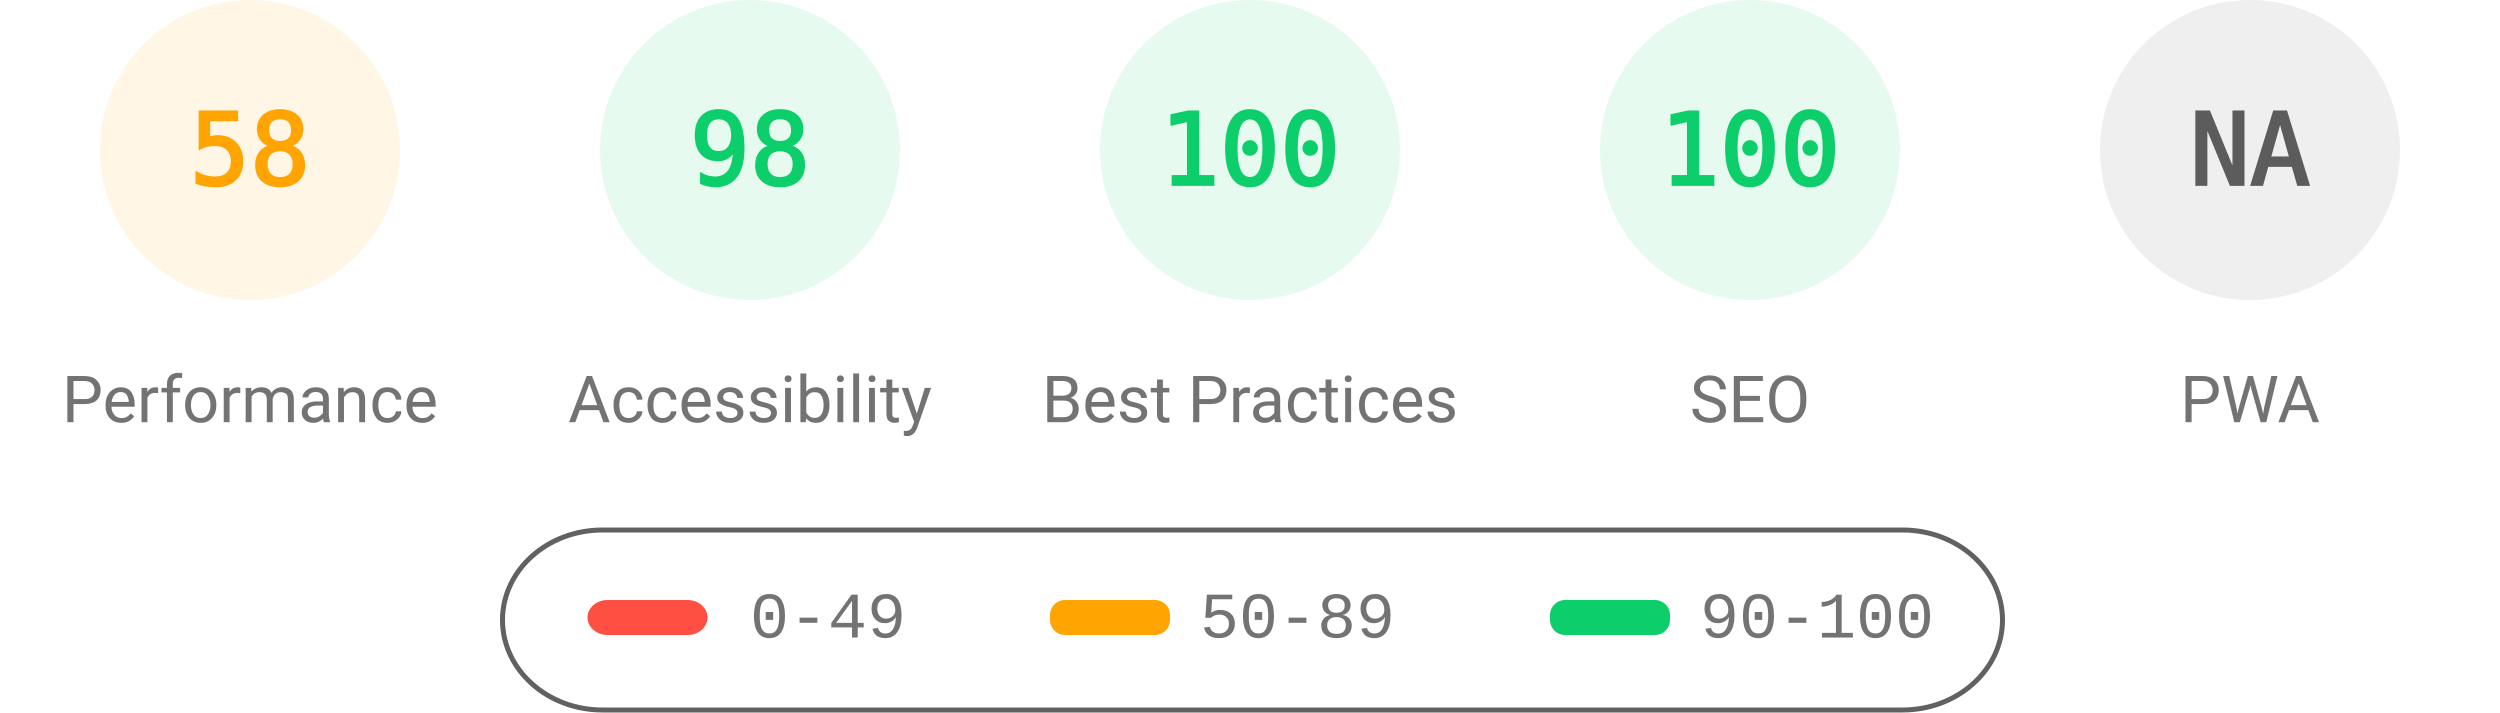
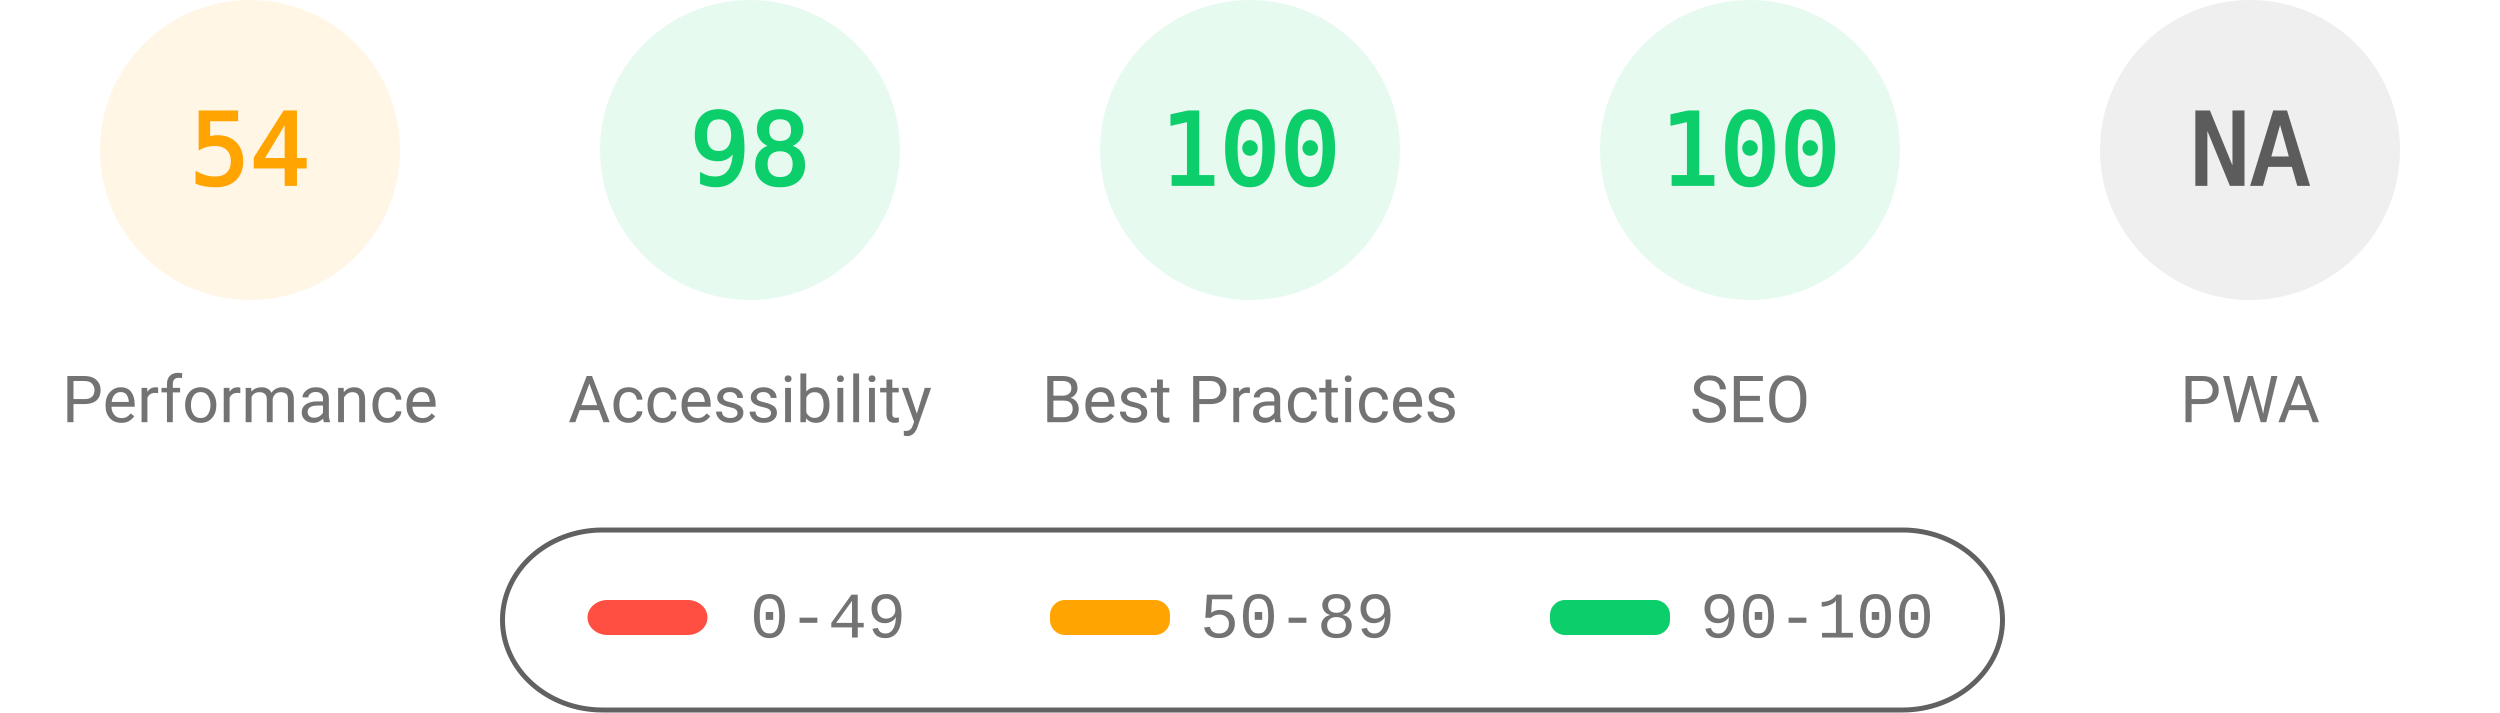
<svg xmlns="http://www.w3.org/2000/svg" fill="none" width="1000" height="285">
  <style>.gauge-base{opacity:.1}.gauge-arc{fill:none;animation-delay:250ms;stroke-linecap:round;transform:rotate(-90deg);transform-origin:100px 60px;animation:load-gauge 1s ease forwards}.guage-text{font-size:40px;font-family:monospace;text-align:center}.guage-red{color:#ff4e42;fill:#ff4e42;stroke:#ff4e42}.guage-orange{color:#ffa400;fill:#ffa400;stroke:#ffa400}.guage-green{color:#0cce6b;fill:#0cce6b;stroke:#0cce6b}.guage-undefined{color:#5c5c5c;fill:#5c5c5c;stroke:#5c5c5c}.guage-title{color:#737373;fill:#737373;stroke:none;font-size:26px;line-height:26px;font-family:Roboto,Halvetica,Arial,sans-serif}@keyframes load-gauge{from{stroke-dasharray:0 352.858}}</style>
  <svg class="guage-div guage-perf guage-orange" viewBox="0 0 200 200" width="200" height="200">
    <circle class="gauge-base" r="56" cx="100" cy="60" stroke-width="8" />
-     <circle class="gauge-arc guage-arc-1" r="56" cx="100" cy="60" stroke-width="8" style="stroke-dasharray:204.078,351.858" />
-     <text class="guage-text" x="100" y="60" alignment-baseline="central" dominant-baseline="central" text-anchor="middle">58</text>
+     <circle class="gauge-arc guage-arc-1" r="56" cx="100" cy="60" stroke-width="8" style="stroke-dasharray:190.003,351.858" />
+     <text class="guage-text" x="100" y="60" alignment-baseline="central" dominant-baseline="central" text-anchor="middle">54</text>
    <text class="guage-title" x="100" y="160" alignment-baseline="central" dominant-baseline="central" text-anchor="middle">Performance</text>
  </svg>
  <svg class="guage-div guage-acc guage-green" viewBox="0 0 200 200" width="200" height="200" x="200">
    <circle class="gauge-base" r="56" cx="100" cy="60" stroke-width="8" />
    <circle class="gauge-arc guage-arc-2" r="56" cx="100" cy="60" stroke-width="8" style="stroke-dasharray:344.821,351.858" />
    <text class="guage-text" x="100" y="60" alignment-baseline="central" dominant-baseline="central" text-anchor="middle">98</text>
    <text class="guage-title" x="100" y="160" alignment-baseline="central" dominant-baseline="central" text-anchor="middle">Accessibility</text>
  </svg>
  <svg class="guage-div guage-best guage-green" viewBox="0 0 200 200" width="200" height="200" x="400">
    <circle class="gauge-base" r="56" cx="100" cy="60" stroke-width="8" />
    <circle class="gauge-arc guage-arc-3" r="56" cx="100" cy="60" stroke-width="8" style="stroke-dasharray:351.858,351.858" />
    <text class="guage-text" x="100" y="60" alignment-baseline="central" dominant-baseline="central" text-anchor="middle">100</text>
    <text class="guage-title" x="100" y="160" alignment-baseline="central" dominant-baseline="central" text-anchor="middle">Best Practices</text>
  </svg>
  <svg class="guage-div guage-seo guage-green" viewBox="0 0 200 200" width="200" height="200" x="600">
    <circle class="gauge-base" r="56" cx="100" cy="60" stroke-width="8" />
    <circle class="gauge-arc guage-arc-4" r="56" cx="100" cy="60" stroke-width="8" style="stroke-dasharray:351.858,351.858" />
    <text class="guage-text" x="100" y="60" alignment-baseline="central" dominant-baseline="central" text-anchor="middle">100</text>
    <text class="guage-title" x="100" y="160" alignment-baseline="central" dominant-baseline="central" text-anchor="middle">SEO</text>
  </svg>
  <svg class="guage-div guage-pwa guage-undefined" viewBox="0 0 200 200" width="200" height="200" x="800">
    <circle class="gauge-base" r="56" cx="100" cy="60" stroke-width="8" />
    <circle class="gauge-arc guage-arc-4" r="56" cx="100" cy="60" stroke-width="8" style="stroke-dasharray:351.858,351.858" />
    <text class="guage-text" x="100" y="60" alignment-baseline="central" dominant-baseline="central" text-anchor="middle">NA</text>
    <text class="guage-title" x="100" y="160" alignment-baseline="central" dominant-baseline="central" text-anchor="middle">PWA</text>
  </svg>
  <svg width="604" height="76" x="200" y="210">
    <path fill="none" id="canvas_background" d="M-1-1h604v80H-1z" />
    <rect fill-opacity="0" stroke="#616161" stroke-width="2" rx="40" id="svg_2" height="72" width="600" y="2" x="1" fill="#000" />
    <rect stroke="#000" rx="8" id="svg_3" height="14" width="48" y="30" x="35" stroke-opacity="null" stroke-width="0" fill="#ff4e42" />
    <rect stroke="#000" rx="6" id="svg_4" height="14" width="48" y="30" x="220" stroke-opacity="null" stroke-width="0" fill="#ffa400" />
    <rect stroke="#000" rx="6" id="svg_5" height="14" width="48" y="30" x="420" stroke-opacity="null" stroke-width="0" fill="#0cce6b" />
    <text xml:space="preserve" text-anchor="start" font-family="'Courier New', Courier, monospace" font-size="26" id="svg_6" y="45" x="100" stroke-opacity="null" stroke-width="0" stroke="#000" fill="#737373">0-49</text>
    <text xml:space="preserve" text-anchor="start" font-family="'Courier New', Courier, monospace" font-size="26" id="svg_7" y="45" x="280" stroke-opacity="null" stroke-width="0" stroke="#000" fill="#737373">50-89</text>
    <text xml:space="preserve" text-anchor="start" font-family="'Courier New', Courier, monospace" font-size="26" id="svg_8" y="45" x="480" stroke-opacity="null" stroke-width="0" stroke="#000" fill="#737373">90-100</text>
  </svg>
</svg>
